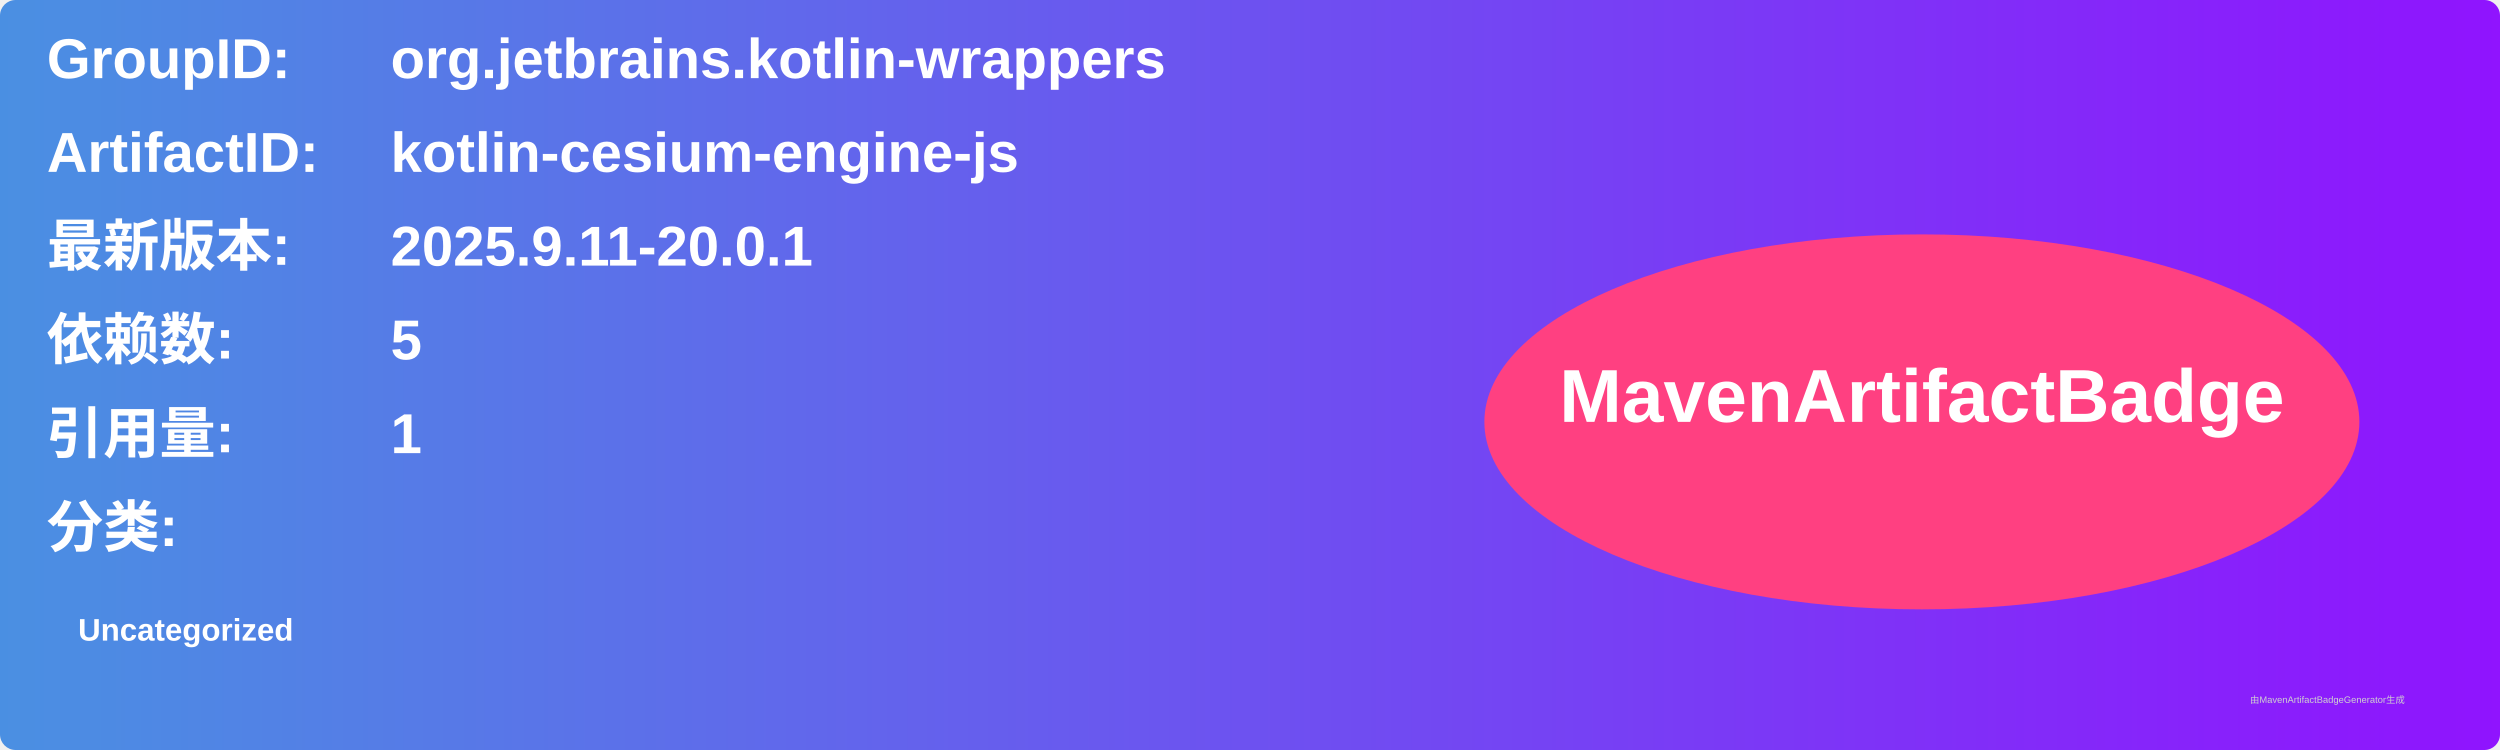
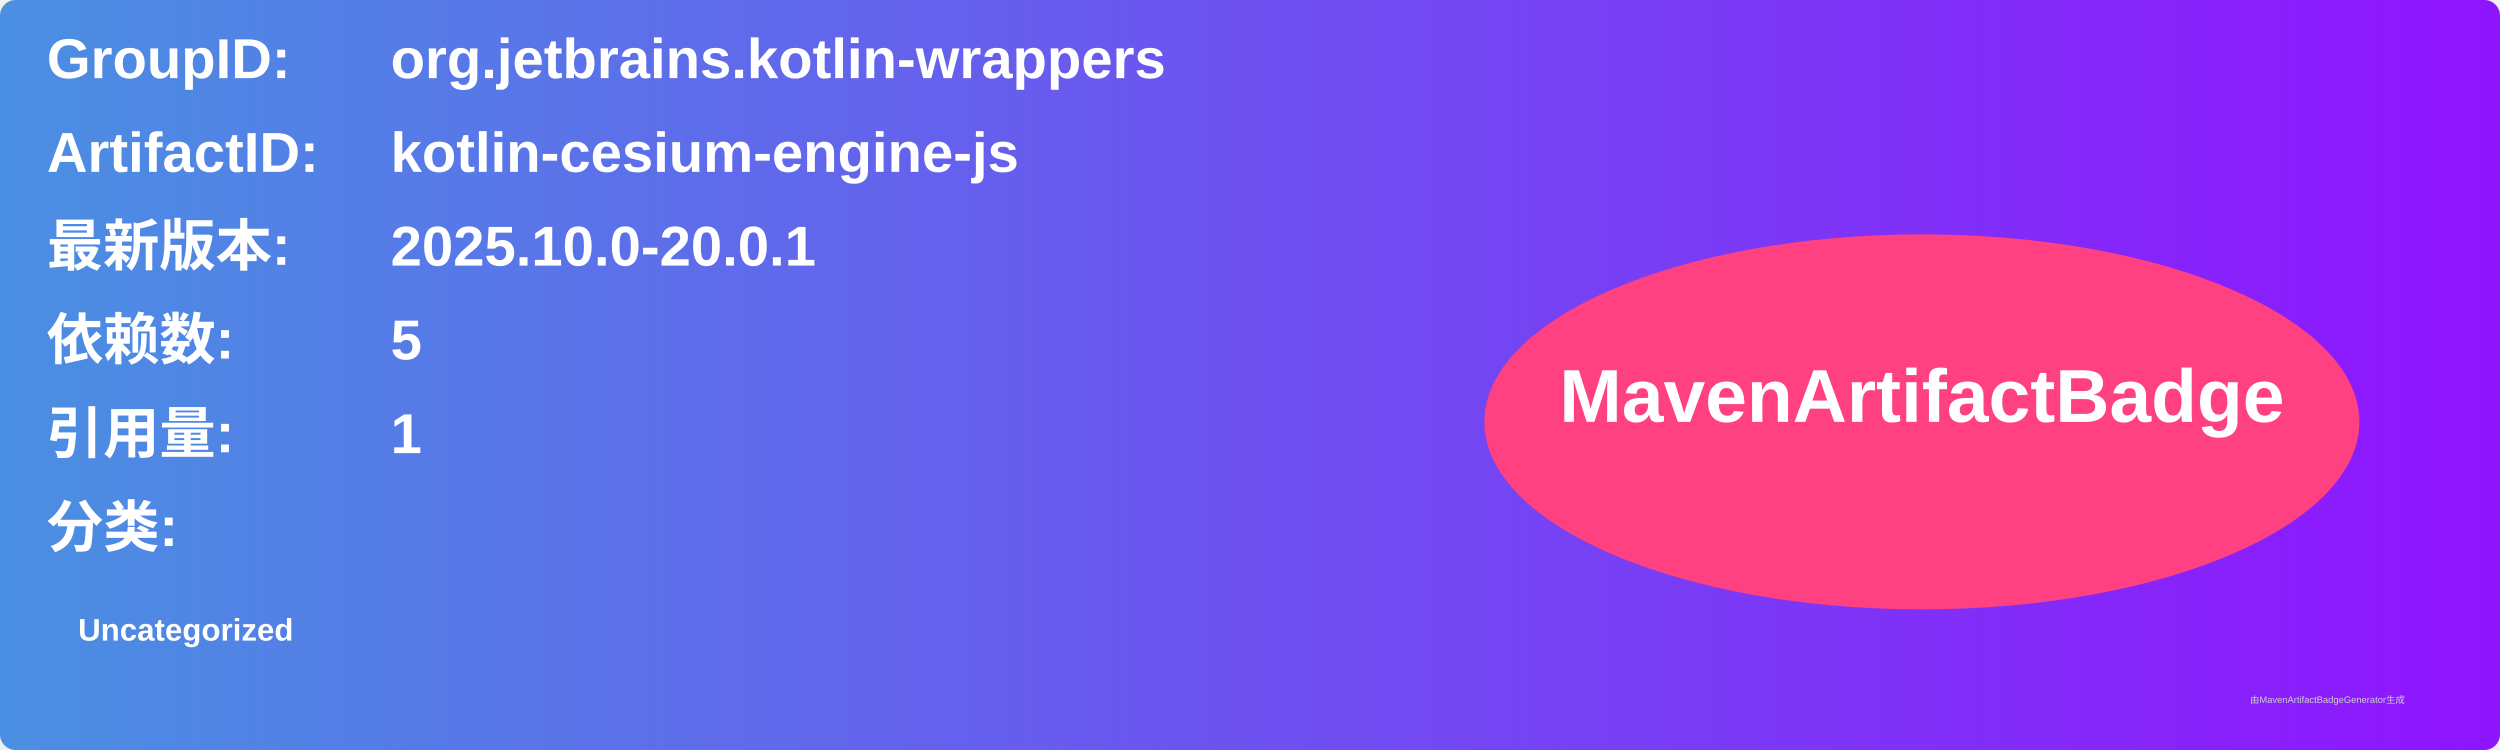
<svg xmlns="http://www.w3.org/2000/svg" width="800" height="240" viewBox="0 0 800 240">
  <linearGradient id="grad" x1="0%" y1="0%" x2="100%" y2="0%">
    <stop offset="0%" stop-color="#4a90e2" />
    <stop offset="100%" stop-color="#9013fe" />
  </linearGradient>
  <rect width="100%" height="100%" rx="5" ry="5" fill="url(#grad)" />
  <g transform="translate(15, 15)">
    <text x="0" y="10" font-family="Arial" font-size="18" fill="white" font-weight="bold" width="260">GroupID:</text>
    <text x="110" y="10" font-family="Arial" font-size="18" fill="white" font-weight="bold" width="460">org.jetbrains.kotlin-wrappers</text>
    <text x="0" y="40" font-family="Arial" font-size="18" fill="white" font-weight="bold" width="260">ArtifactID:</text>
    <text x="110" y="40" font-family="Arial" font-size="18" fill="white" font-weight="bold" width="460">kotlin-cesium-engine-js</text>
    <text x="0" y="70" font-family="Arial" font-size="18" fill="white" font-weight="bold">最新版本:</text>
    <text x="110" y="70" font-family="Arial" font-size="18" fill="white" font-weight="bold">
-       <tspan font-weight="bold">2025.9.11-20.0.1</tspan>
+       <tspan font-weight="bold">2025.10.0-20.0.1</tspan>
    </text>
    <text x="0" y="100" font-family="Arial" font-size="18" fill="white" font-weight="bold">依赖数: </text>
    <text x="110" y="100" font-family="Arial" font-size="18" fill="white">
      <tspan font-weight="bold">5</tspan>
    </text>
    <text x="0" y="130" font-family="Arial" font-size="18" fill="white" font-weight="bold">引用量: </text>
    <text x="110" y="130" font-family="Arial" font-size="18" fill="white">
      <tspan font-weight="bold">1</tspan>
    </text>
    <text x="0" y="160" font-family="Arial" font-size="18" fill="white" font-weight="bold">分类:</text>
    <text x="10" y="190" font-family="Arial" font-size="10" fill="white">
      <tspan font-weight="bold">Uncategorized</tspan>
    </text>
    <ellipse cx="600" cy="120" rx="140" ry="60" fill="#ff4081" />
    <text x="600" y="120" text-anchor="middle" font-family="Arial" font-size="24" fill="white" font-weight="bold">MavenArtifactBadge</text>
  </g>
  <text x="720" y="225" font-family="Arial" font-size="3" fill="#d0d0d0">由MavenArtifactBadgeGenerator生成</text>
</svg>
